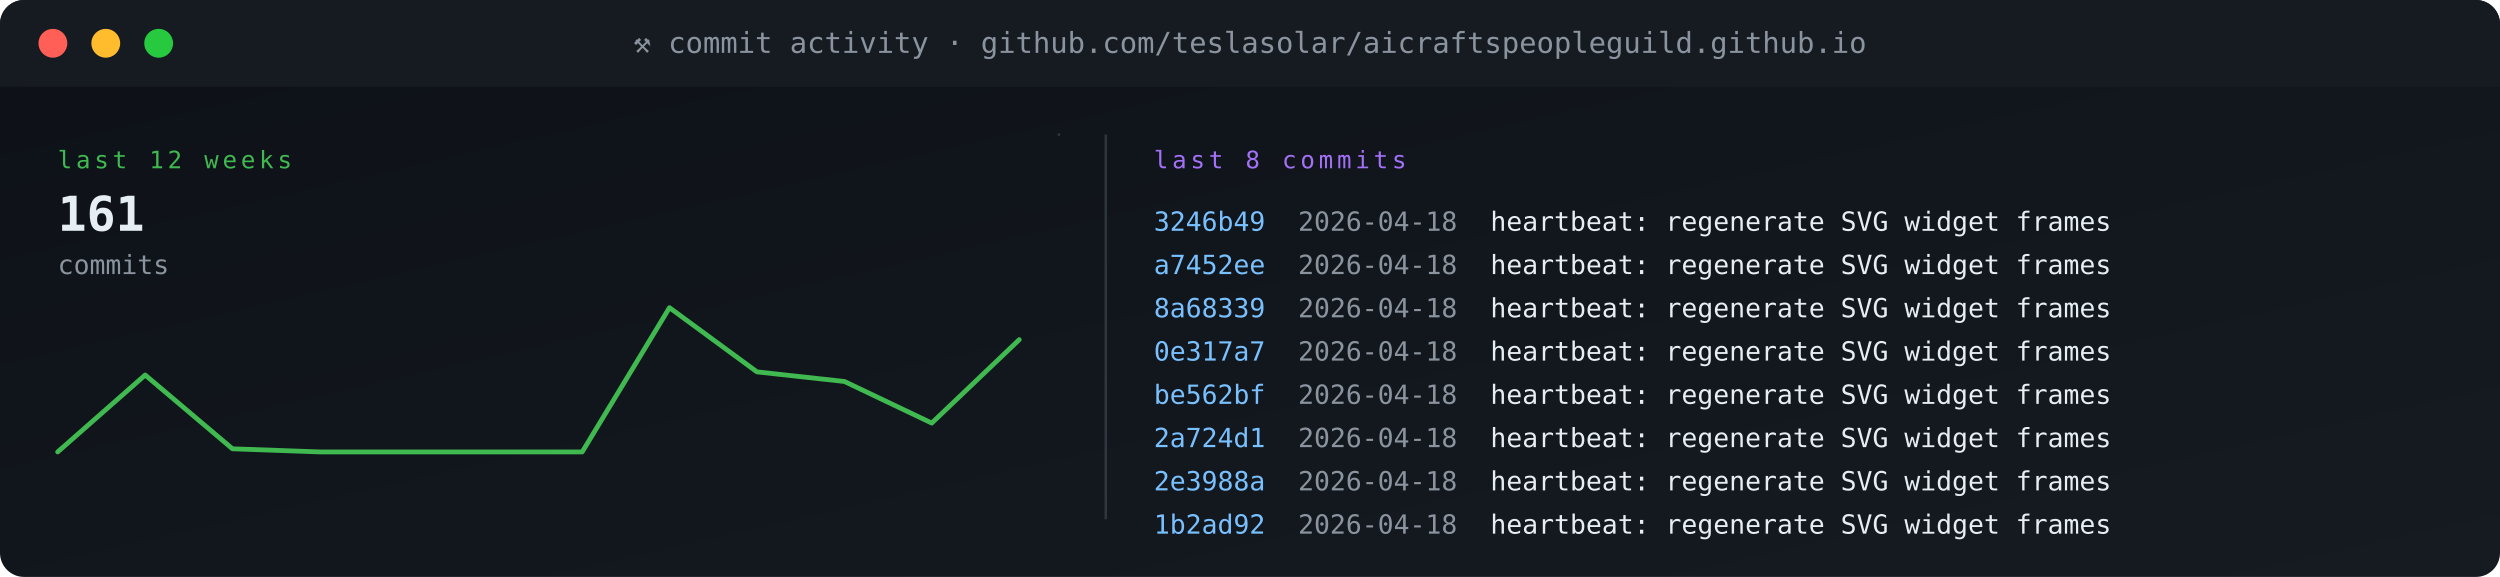
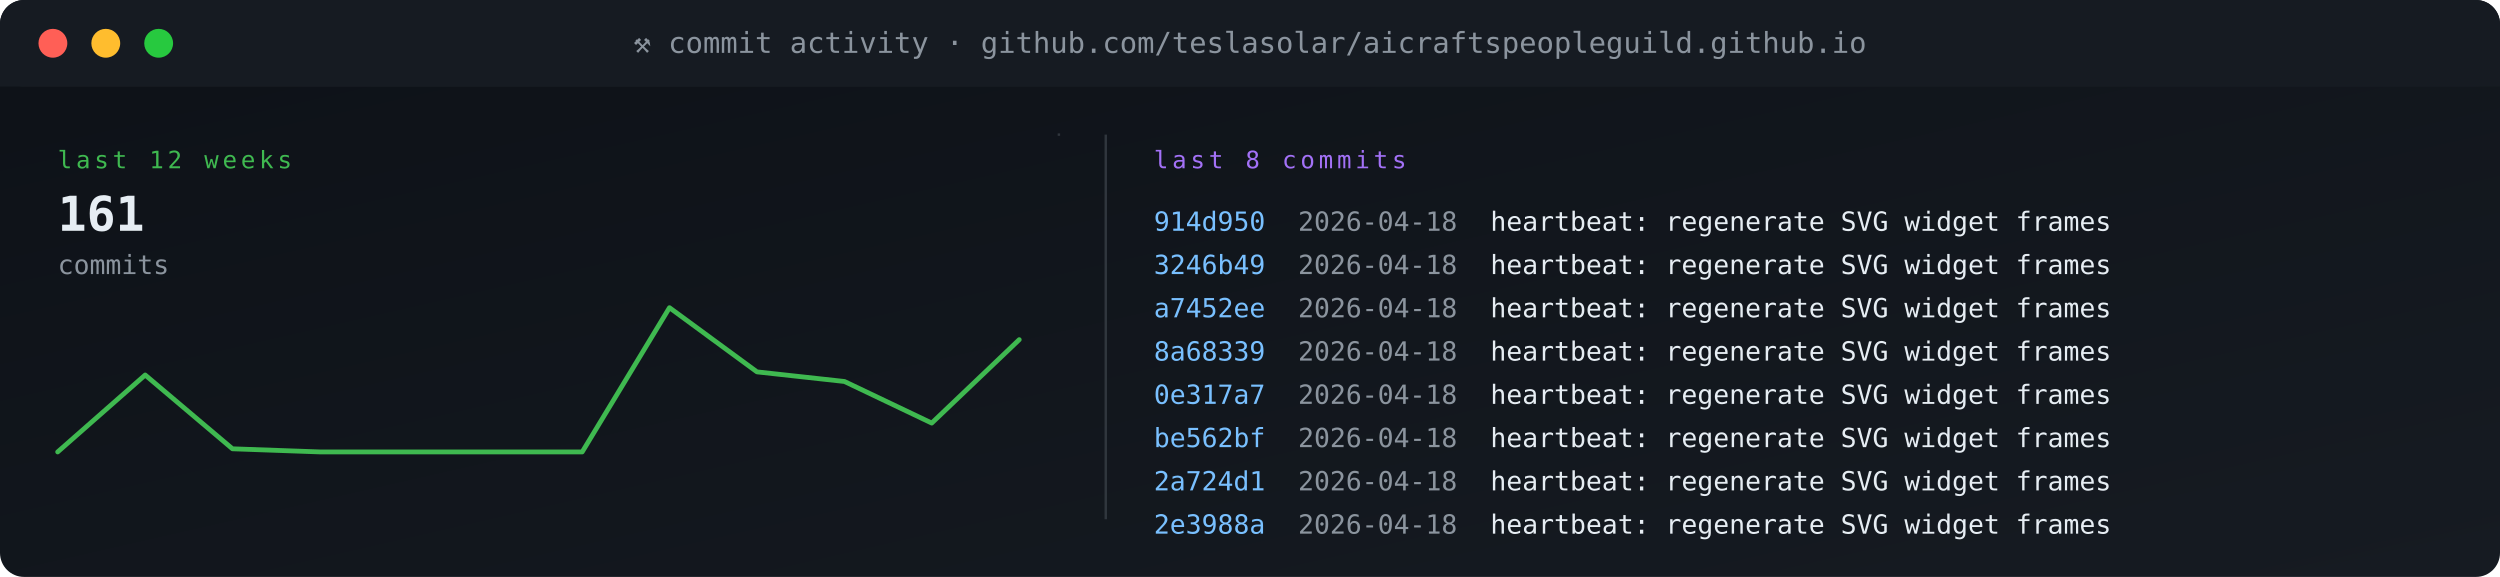
<svg xmlns="http://www.w3.org/2000/svg" viewBox="0 0 1040 240" width="1040" height="240" role="img" aria-label="commit activity">
  <defs>
    <linearGradient id="gBg" x1="0" x2="1" y1="0" y2="1">
      <stop offset="0" stop-color="#0d1117" />
      <stop offset="1" stop-color="#161b22" />
    </linearGradient>
    <style>
      .t{font-family:'SFMono-Regular',Consolas,monospace}
      .lb{fill:#8b949e;font-size:10px;text-transform:uppercase;letter-spacing:1.6px}
      .va{fill:#e6edf3;font-size:20px;font-weight:700}
      .vs{fill:#e6edf3;font-size:14px;font-weight:600}
      .lo{fill:#79c0ff;font-size:11px}
      .sub{fill:#8b949e;font-size:11px}
      .g{fill:#3fb950} .a{fill:#e3b341} .r{fill:#f85149}
      .p{fill:#a371f7} .o{fill:#f0883e}
      .pulse{animation:plz 1.8s ease-out infinite}
      @keyframes plz{
        0%{transform:scale(1);opacity:.85}
        45%{transform:scale(1.35);opacity:.3}
        100%{transform:scale(1.8);opacity:0}
      }
      .spin{animation:sp 4s linear infinite;transform-origin:center}
      @keyframes sp{from{transform:rotate(0)}to{transform:rotate(360deg)}}
    </style>
  </defs>
  <rect width="1040" height="240" rx="10" fill="url(#gBg)" />
  <rect x="0" y="0" width="1040" height="36" rx="10" fill="#161b22" />
  <rect x="0" y="26" width="1040" height="10" fill="#161b22" />
  <circle cx="22" cy="18" r="6" fill="#ff5f56" />
  <circle cx="44" cy="18" r="6" fill="#ffbd2e" />
  <circle cx="66" cy="18" r="6" fill="#27c93f" />
  <text x="520" y="22" text-anchor="middle" class="t" font-size="12" fill="#8b949e">⚒ commit activity · github.com/teslasolar/aicraftspeopleguild.github.io</text>
  <text x="24" y="70" class="t lb g">last 12 weeks</text>
  <text x="24" y="96" class="t va">161</text>
  <text x="24" y="114" class="t sub">commits</text>
  <polyline fill="none" stroke="#3fb950" stroke-width="2" stroke-linecap="round" stroke-linejoin="round" points="24.0,188.0 60.4,156.0 96.7,186.7 133.1,188.0 169.5,188.0 205.8,188.0 242.2,188.0 278.5,128.0 314.9,154.7 351.3,158.7 387.6,176.0 424.0,141.3" />
  <line x1="440" y1="56" x2="441" y2="56" stroke="#30363d" stroke-width="1" />
  <line x1="460" y1="56" x2="460" y2="216" stroke="#30363d" />
  <text x="480" y="70" class="t lb p">last 8 commits</text>
-   <text x="480" y="96" class="t" font-size="11" fill="#79c0ff">3246b49</text>
+   <text x="480" y="96" class="t" font-size="11" fill="#79c0ff">914d950</text>
  <text x="540" y="96" class="t sub">2026-04-18</text>
  <text x="620" y="96" class="t" font-size="11" fill="#e6edf3">heartbeat: regenerate SVG widget frames</text>
-   <text x="480" y="114" class="t" font-size="11" fill="#79c0ff">a7452ee</text>
+   <text x="480" y="114" class="t" font-size="11" fill="#79c0ff">3246b49</text>
  <text x="540" y="114" class="t sub">2026-04-18</text>
  <text x="620" y="114" class="t" font-size="11" fill="#e6edf3">heartbeat: regenerate SVG widget frames</text>
-   <text x="480" y="132" class="t" font-size="11" fill="#79c0ff">8a68339</text>
+   <text x="480" y="132" class="t" font-size="11" fill="#79c0ff">a7452ee</text>
  <text x="540" y="132" class="t sub">2026-04-18</text>
  <text x="620" y="132" class="t" font-size="11" fill="#e6edf3">heartbeat: regenerate SVG widget frames</text>
-   <text x="480" y="150" class="t" font-size="11" fill="#79c0ff">0e317a7</text>
+   <text x="480" y="150" class="t" font-size="11" fill="#79c0ff">8a68339</text>
  <text x="540" y="150" class="t sub">2026-04-18</text>
  <text x="620" y="150" class="t" font-size="11" fill="#e6edf3">heartbeat: regenerate SVG widget frames</text>
-   <text x="480" y="168" class="t" font-size="11" fill="#79c0ff">be562bf</text>
+   <text x="480" y="168" class="t" font-size="11" fill="#79c0ff">0e317a7</text>
  <text x="540" y="168" class="t sub">2026-04-18</text>
  <text x="620" y="168" class="t" font-size="11" fill="#e6edf3">heartbeat: regenerate SVG widget frames</text>
-   <text x="480" y="186" class="t" font-size="11" fill="#79c0ff">2a724d1</text>
+   <text x="480" y="186" class="t" font-size="11" fill="#79c0ff">be562bf</text>
  <text x="540" y="186" class="t sub">2026-04-18</text>
  <text x="620" y="186" class="t" font-size="11" fill="#e6edf3">heartbeat: regenerate SVG widget frames</text>
-   <text x="480" y="204" class="t" font-size="11" fill="#79c0ff">2e3988a</text>
+   <text x="480" y="204" class="t" font-size="11" fill="#79c0ff">2a724d1</text>
  <text x="540" y="204" class="t sub">2026-04-18</text>
  <text x="620" y="204" class="t" font-size="11" fill="#e6edf3">heartbeat: regenerate SVG widget frames</text>
-   <text x="480" y="222" class="t" font-size="11" fill="#79c0ff">1b2ad92</text>
+   <text x="480" y="222" class="t" font-size="11" fill="#79c0ff">2e3988a</text>
  <text x="540" y="222" class="t sub">2026-04-18</text>
  <text x="620" y="222" class="t" font-size="11" fill="#e6edf3">heartbeat: regenerate SVG widget frames</text>
</svg>
